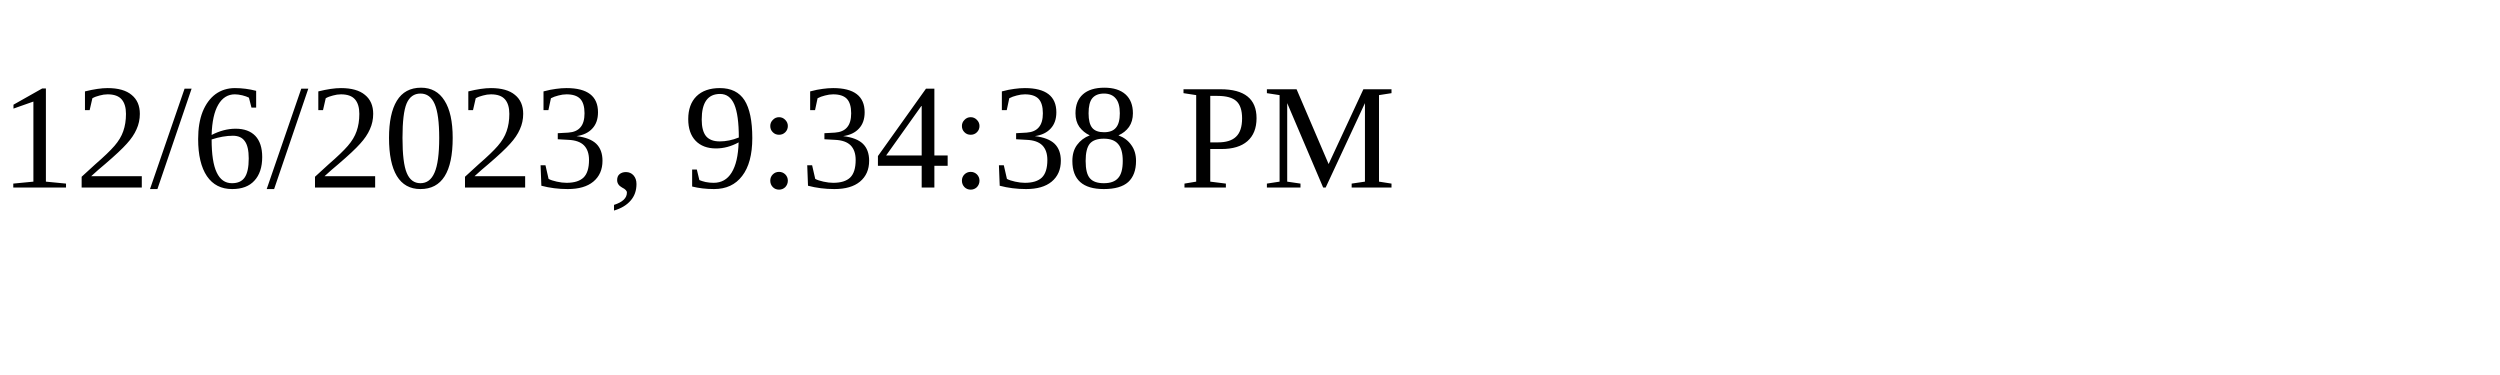
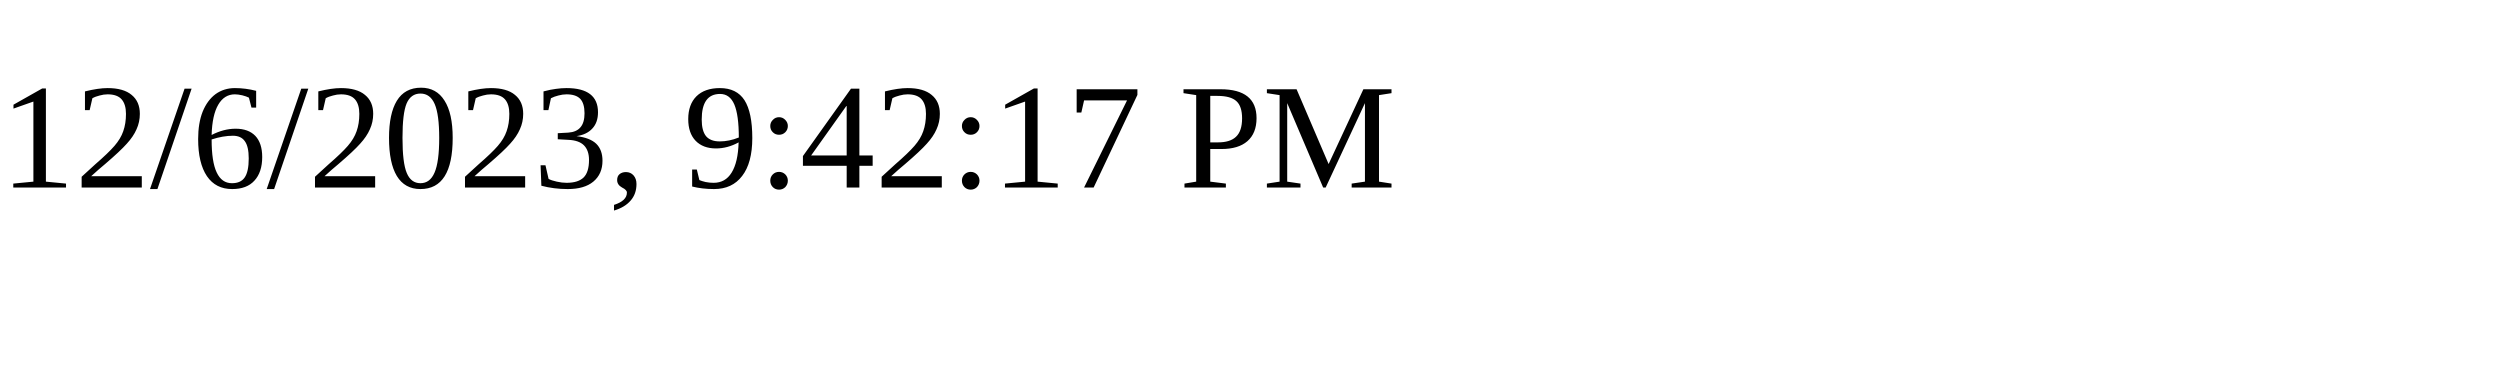
<svg xmlns="http://www.w3.org/2000/svg" height="30" width="200">
-   <text x="0" y="15">12/6/2023, 9:34:38 PM</text>
+   <text x="0" y="15">12/6/2023, 9:42:17 PM</text>
</svg>
